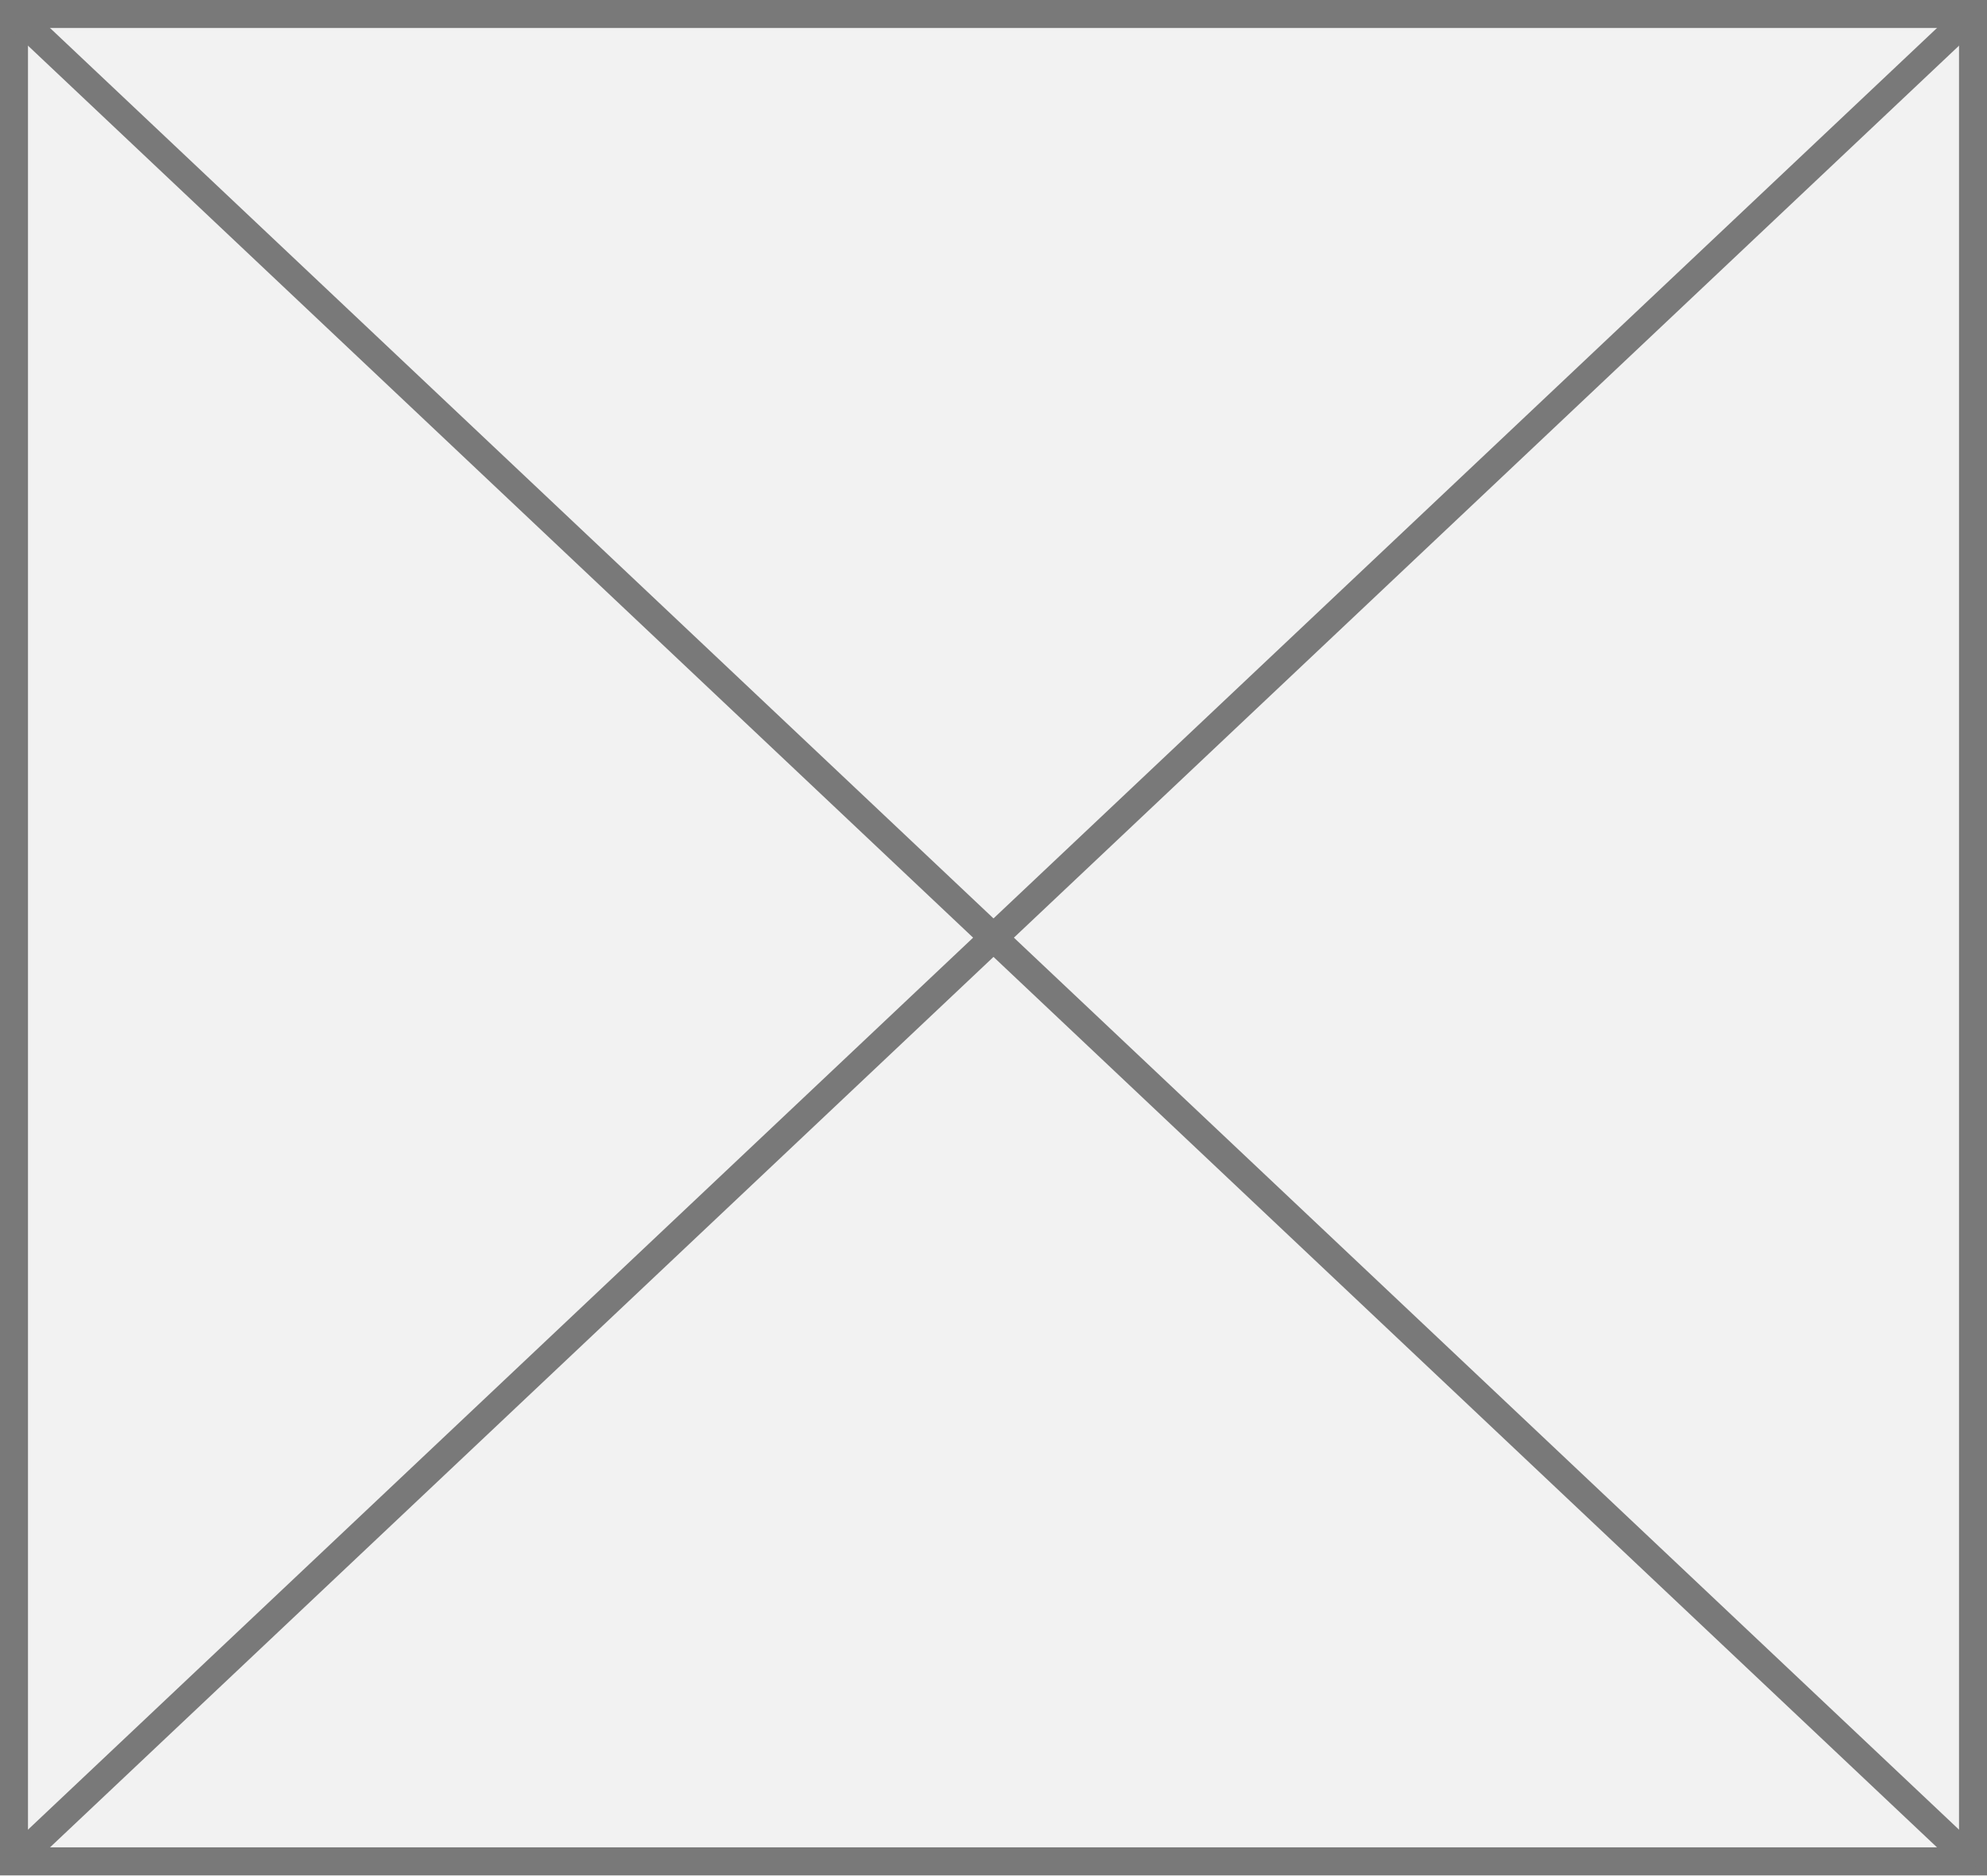
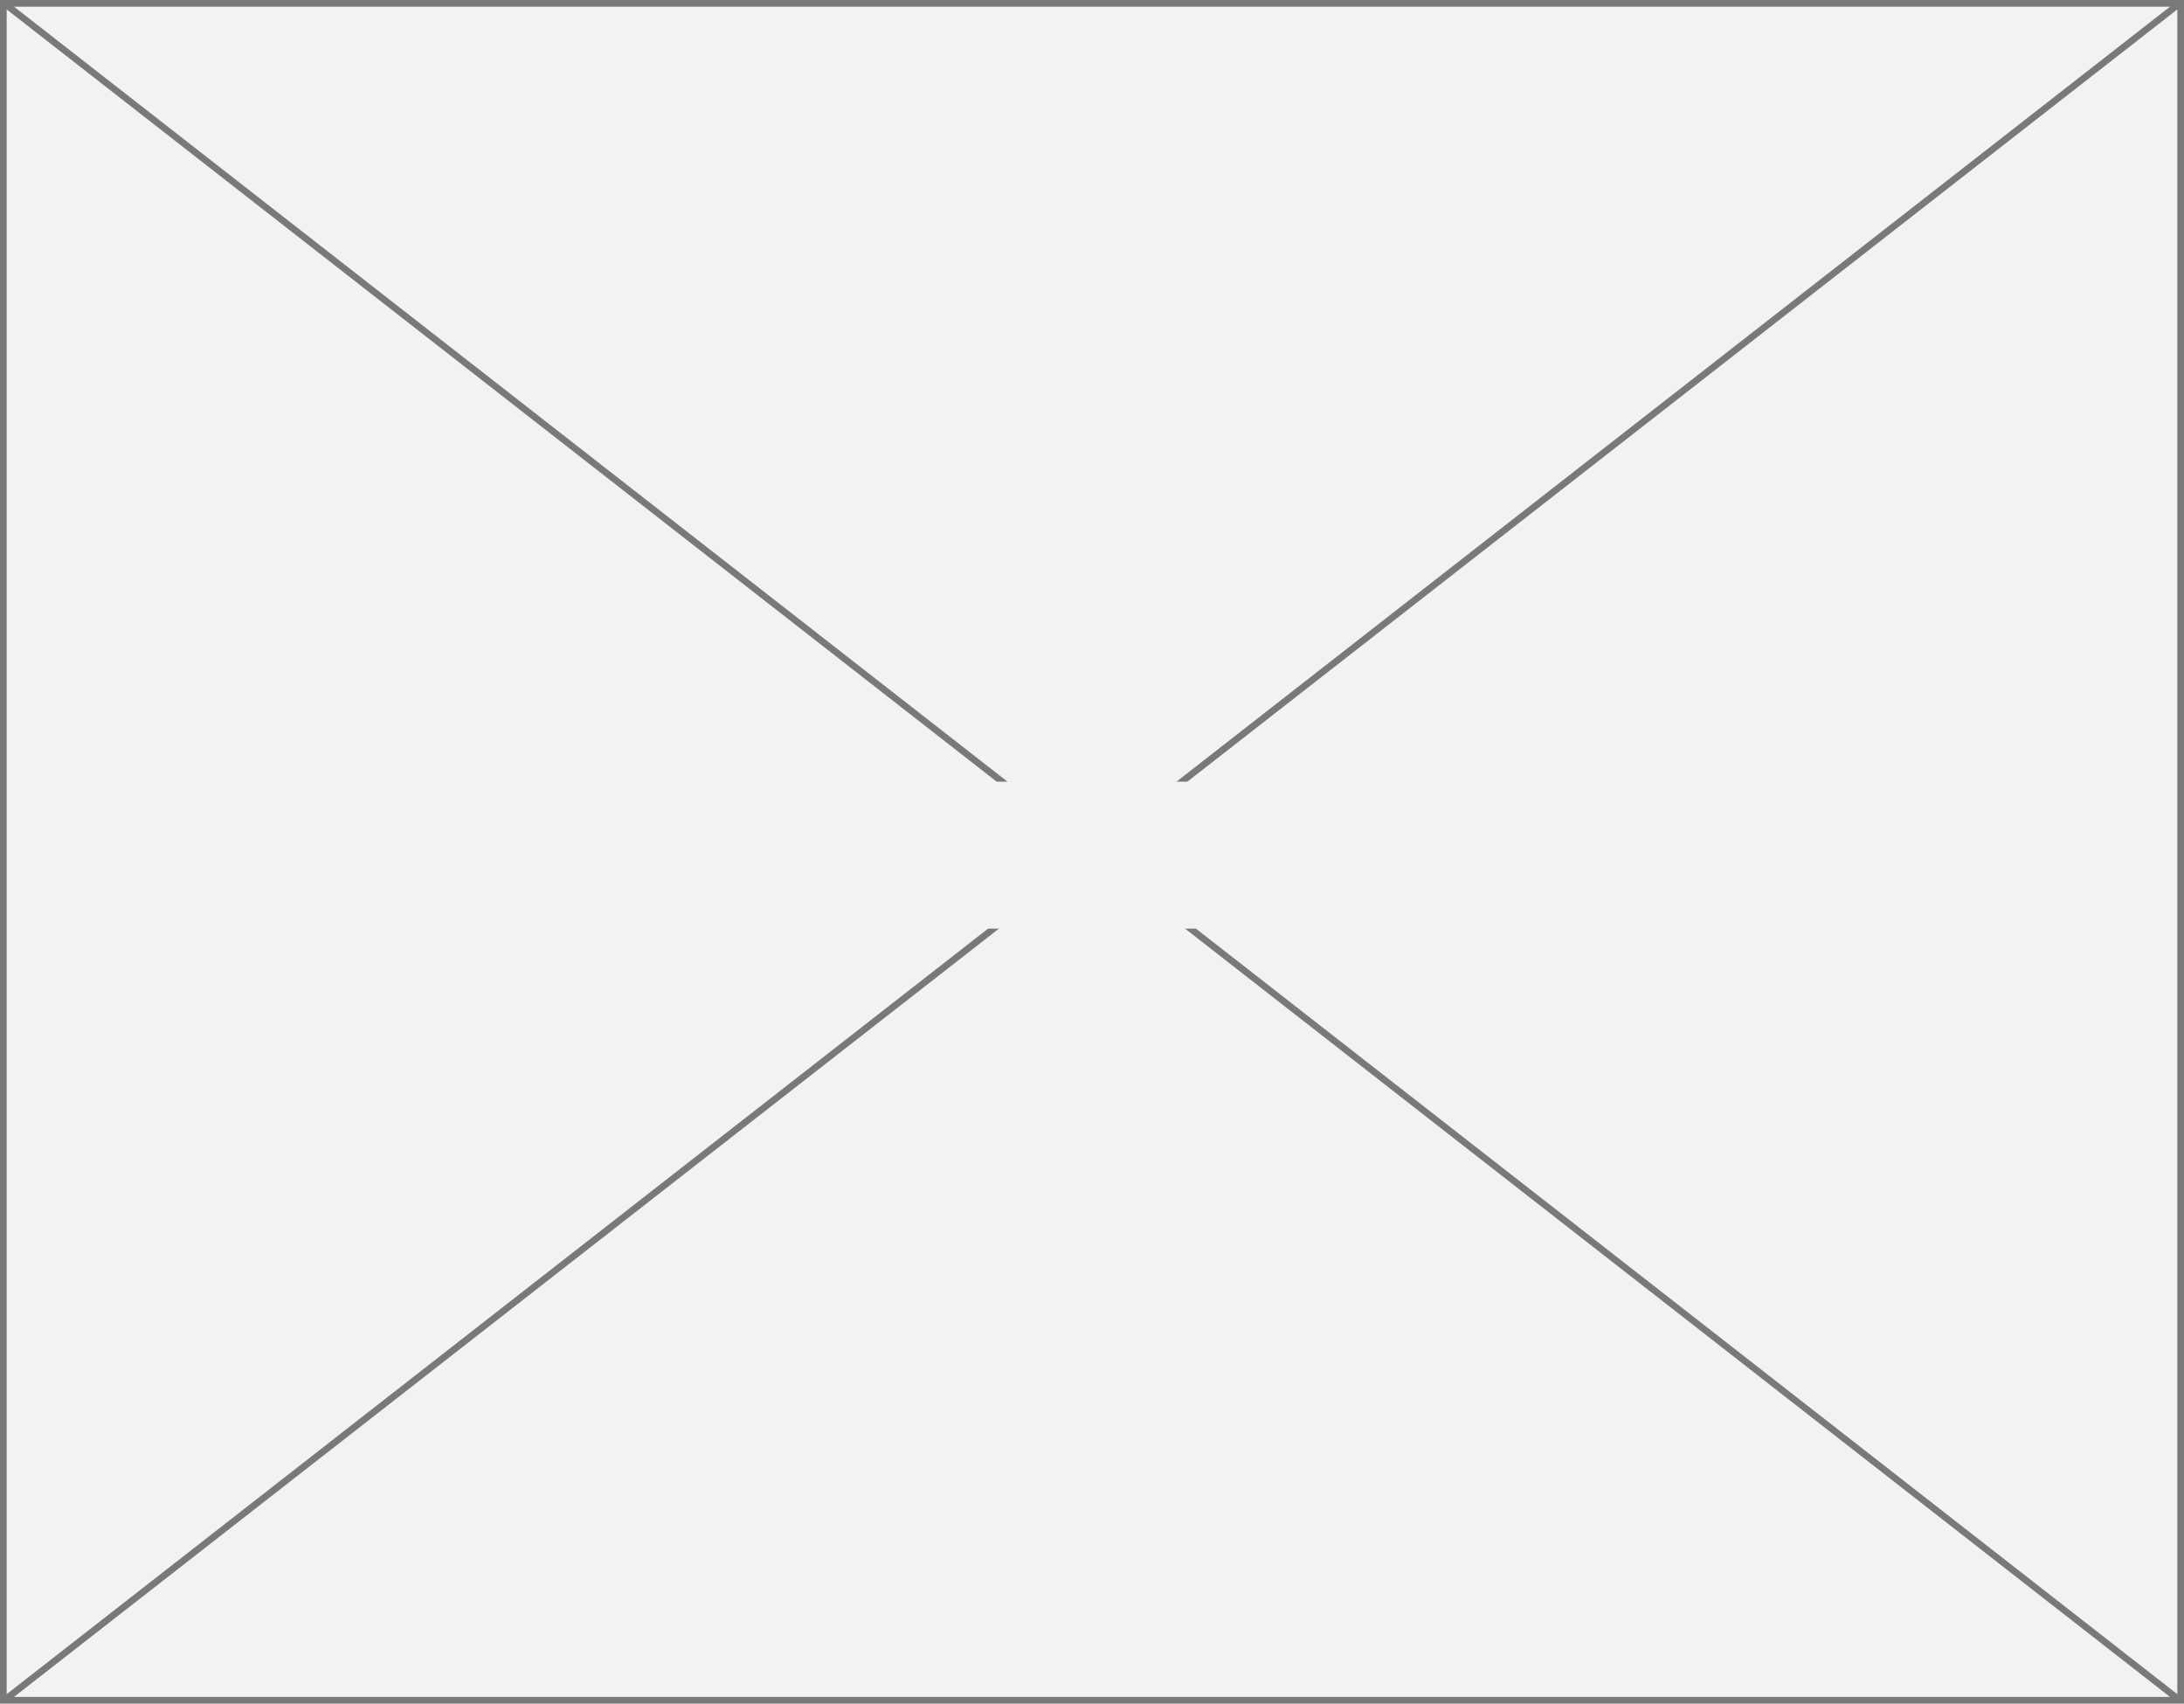
- <svg xmlns="http://www.w3.org/2000/svg" version="1.1" width="71px" height="67px">
-   <g transform="matrix(1 0 0 1 -2240 -86 )">
-     <path d="M 2240.5 86.5  L 2310.5 86.5  L 2310.5 152.5  L 2240.5 152.5  L 2240.5 86.5  Z " fill-rule="nonzero" fill="#f2f2f2" stroke="none" />
-     <path d="M 2240.5 86.5  L 2310.5 86.5  L 2310.5 152.5  L 2240.5 152.5  L 2240.5 86.5  Z " stroke-width="1" stroke="#797979" fill="none" />
-     <path d="M 2240.385 86.364  L 2310.615 152.636  M 2310.615 86.364  L 2240.385 152.636  " stroke-width="1" stroke="#797979" fill="none" />
+ <svg xmlns="http://www.w3.org/2000/svg" version="1.1" width="327px" height="255px">
+   <defs>
+     <mask fill="white" id="clip122">
+       <path d="M 1862 1662  L 1915 1662  L 1915 1684  L 1862 1684  Z M 1724 1545  L 2051 1545  L 2051 1800  L 1724 1800  Z " fill-rule="evenodd" />
+     </mask>
+   </defs>
+   <g transform="matrix(1 0 0 1 -1724 -1545 )">
+     <path d="M 1724.5 1545.5  L 2050.5 1545.5  L 2050.5 1799.5  L 1724.5 1799.5  L 1724.5 1545.5  Z " fill-rule="nonzero" fill="#f2f2f2" stroke="none" />
+     <path d="M 1724.5 1545.5  L 2050.5 1545.5  L 2050.5 1799.5  L 1724.5 1799.5  L 1724.5 1545.5  Z " stroke-width="1" stroke="#797979" fill="none" />
+     <path d="M 1724.506 1545.394  L 2050.494 1799.606  M 2050.494 1545.394  L 1724.506 1799.606  " stroke-width="1" stroke="#797979" fill="none" mask="url(#clip122)" />
  </g>
</svg>
